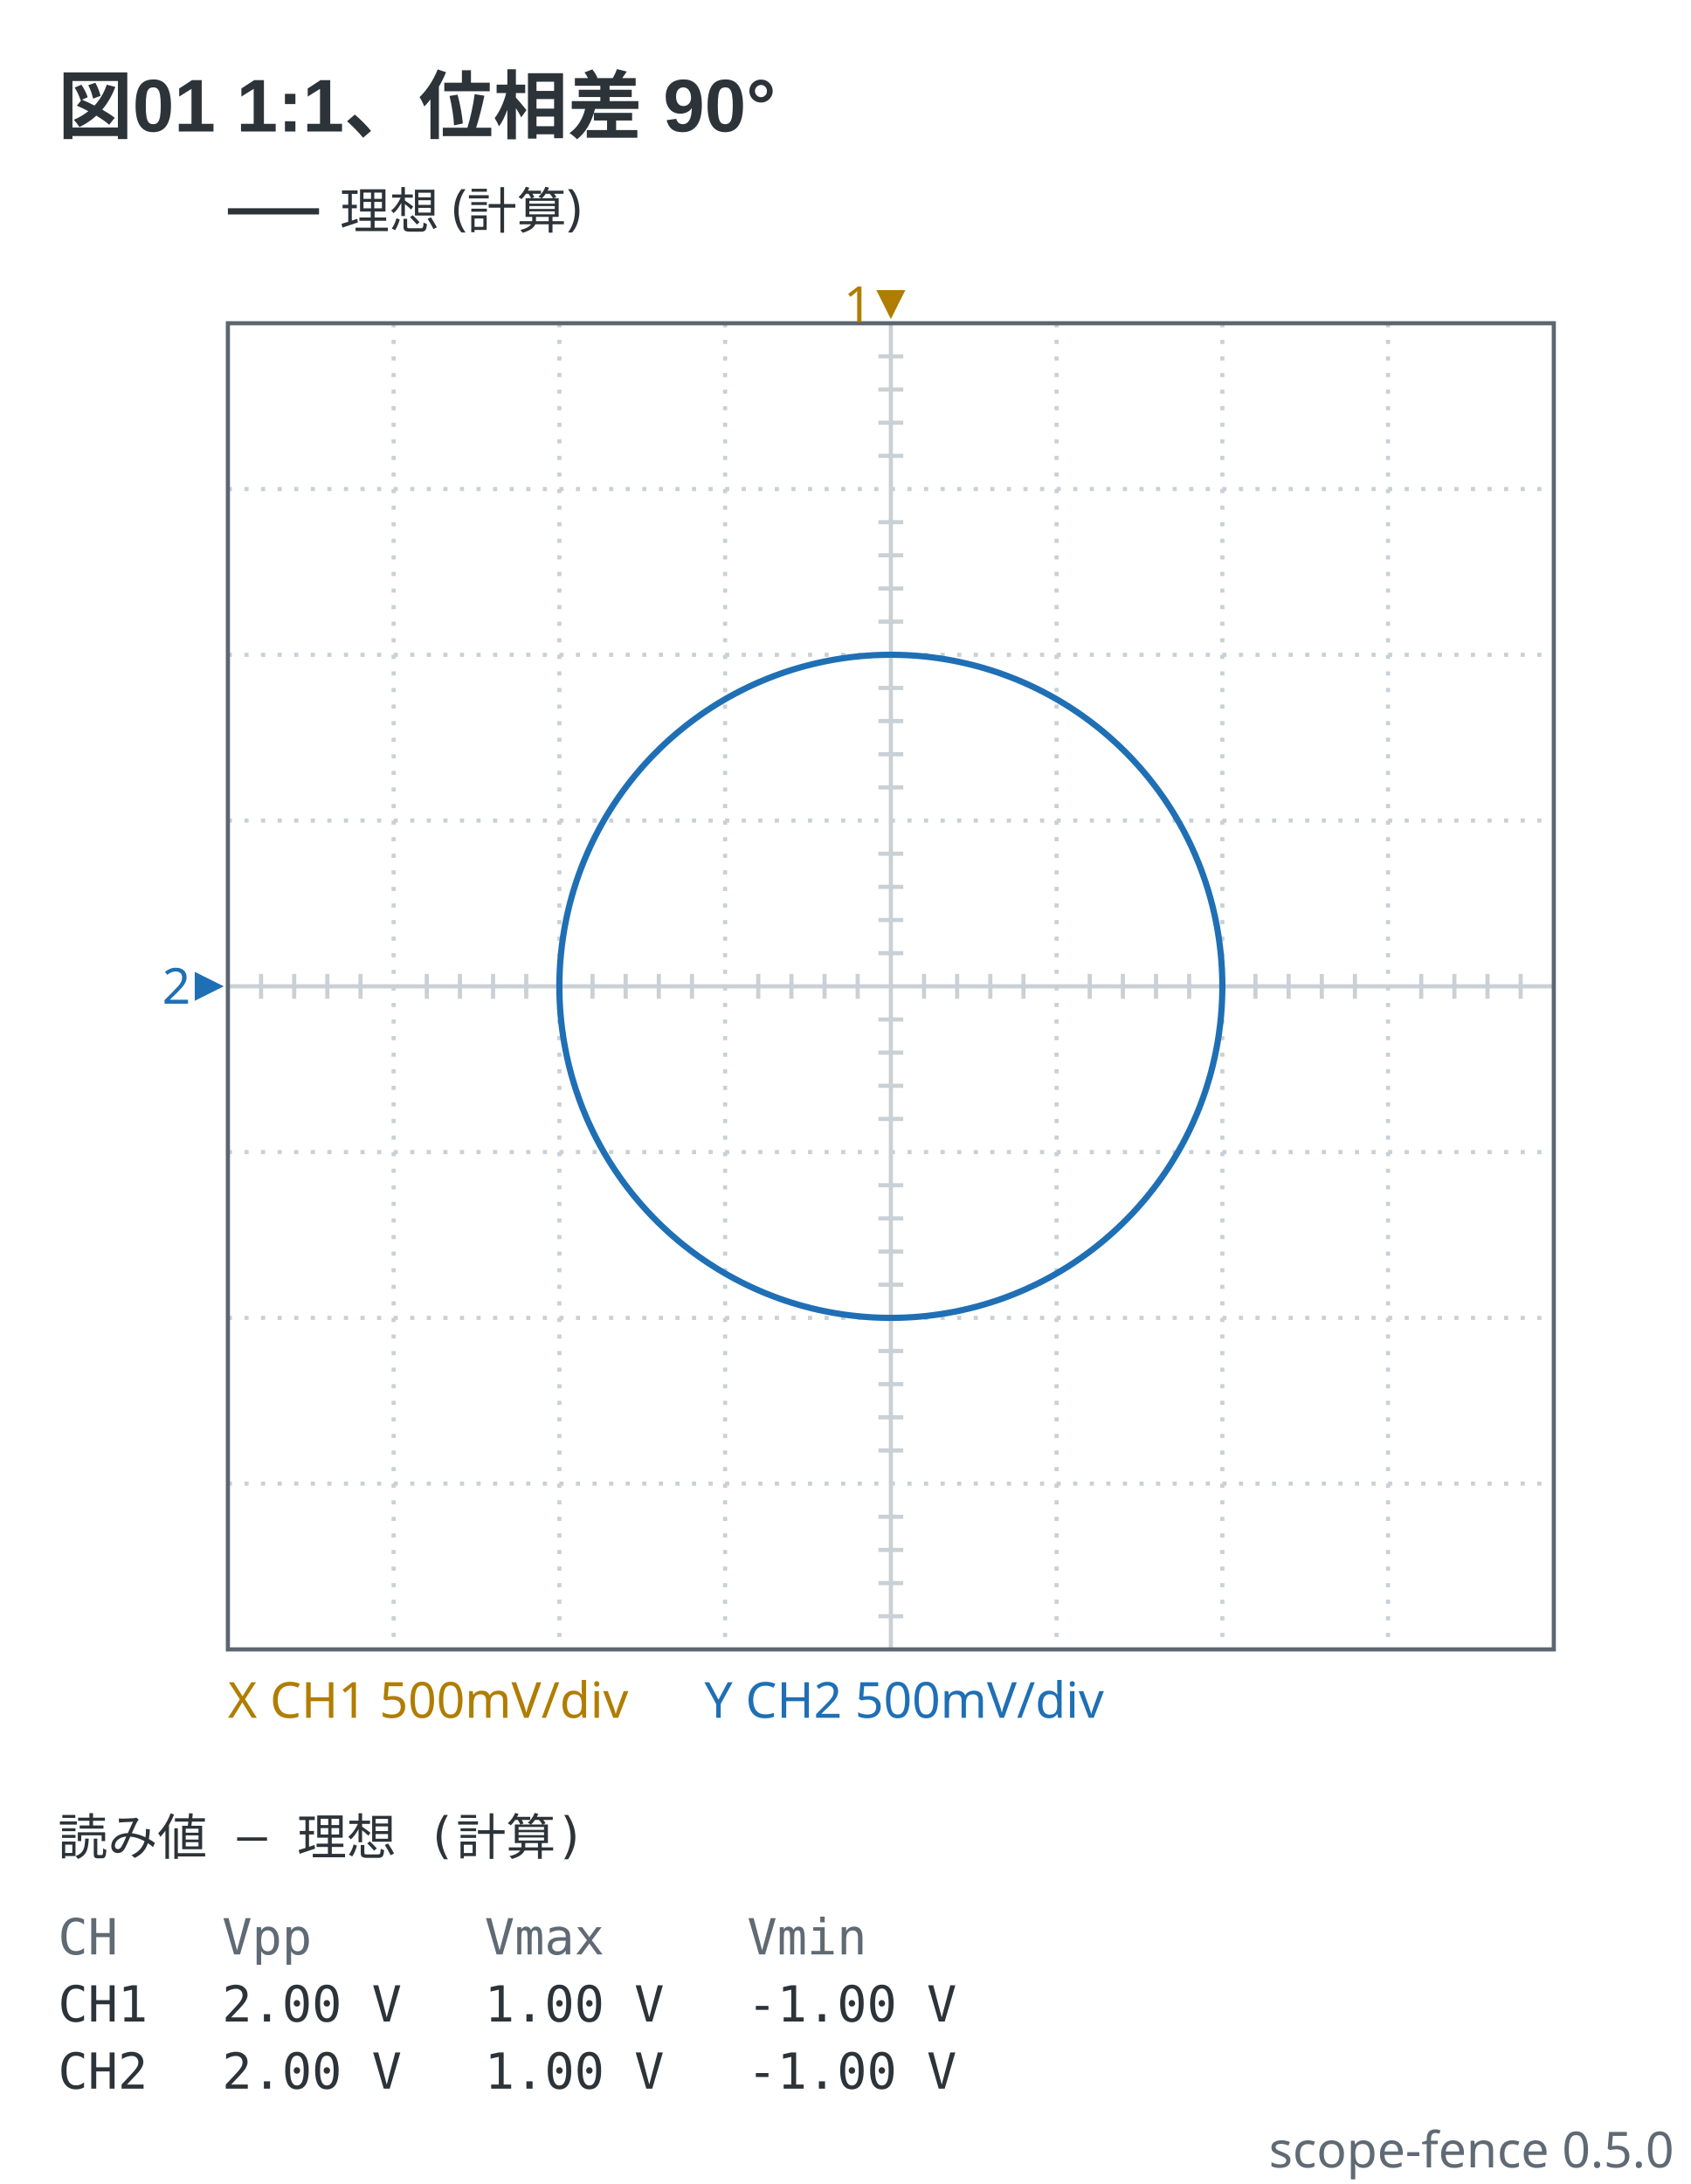
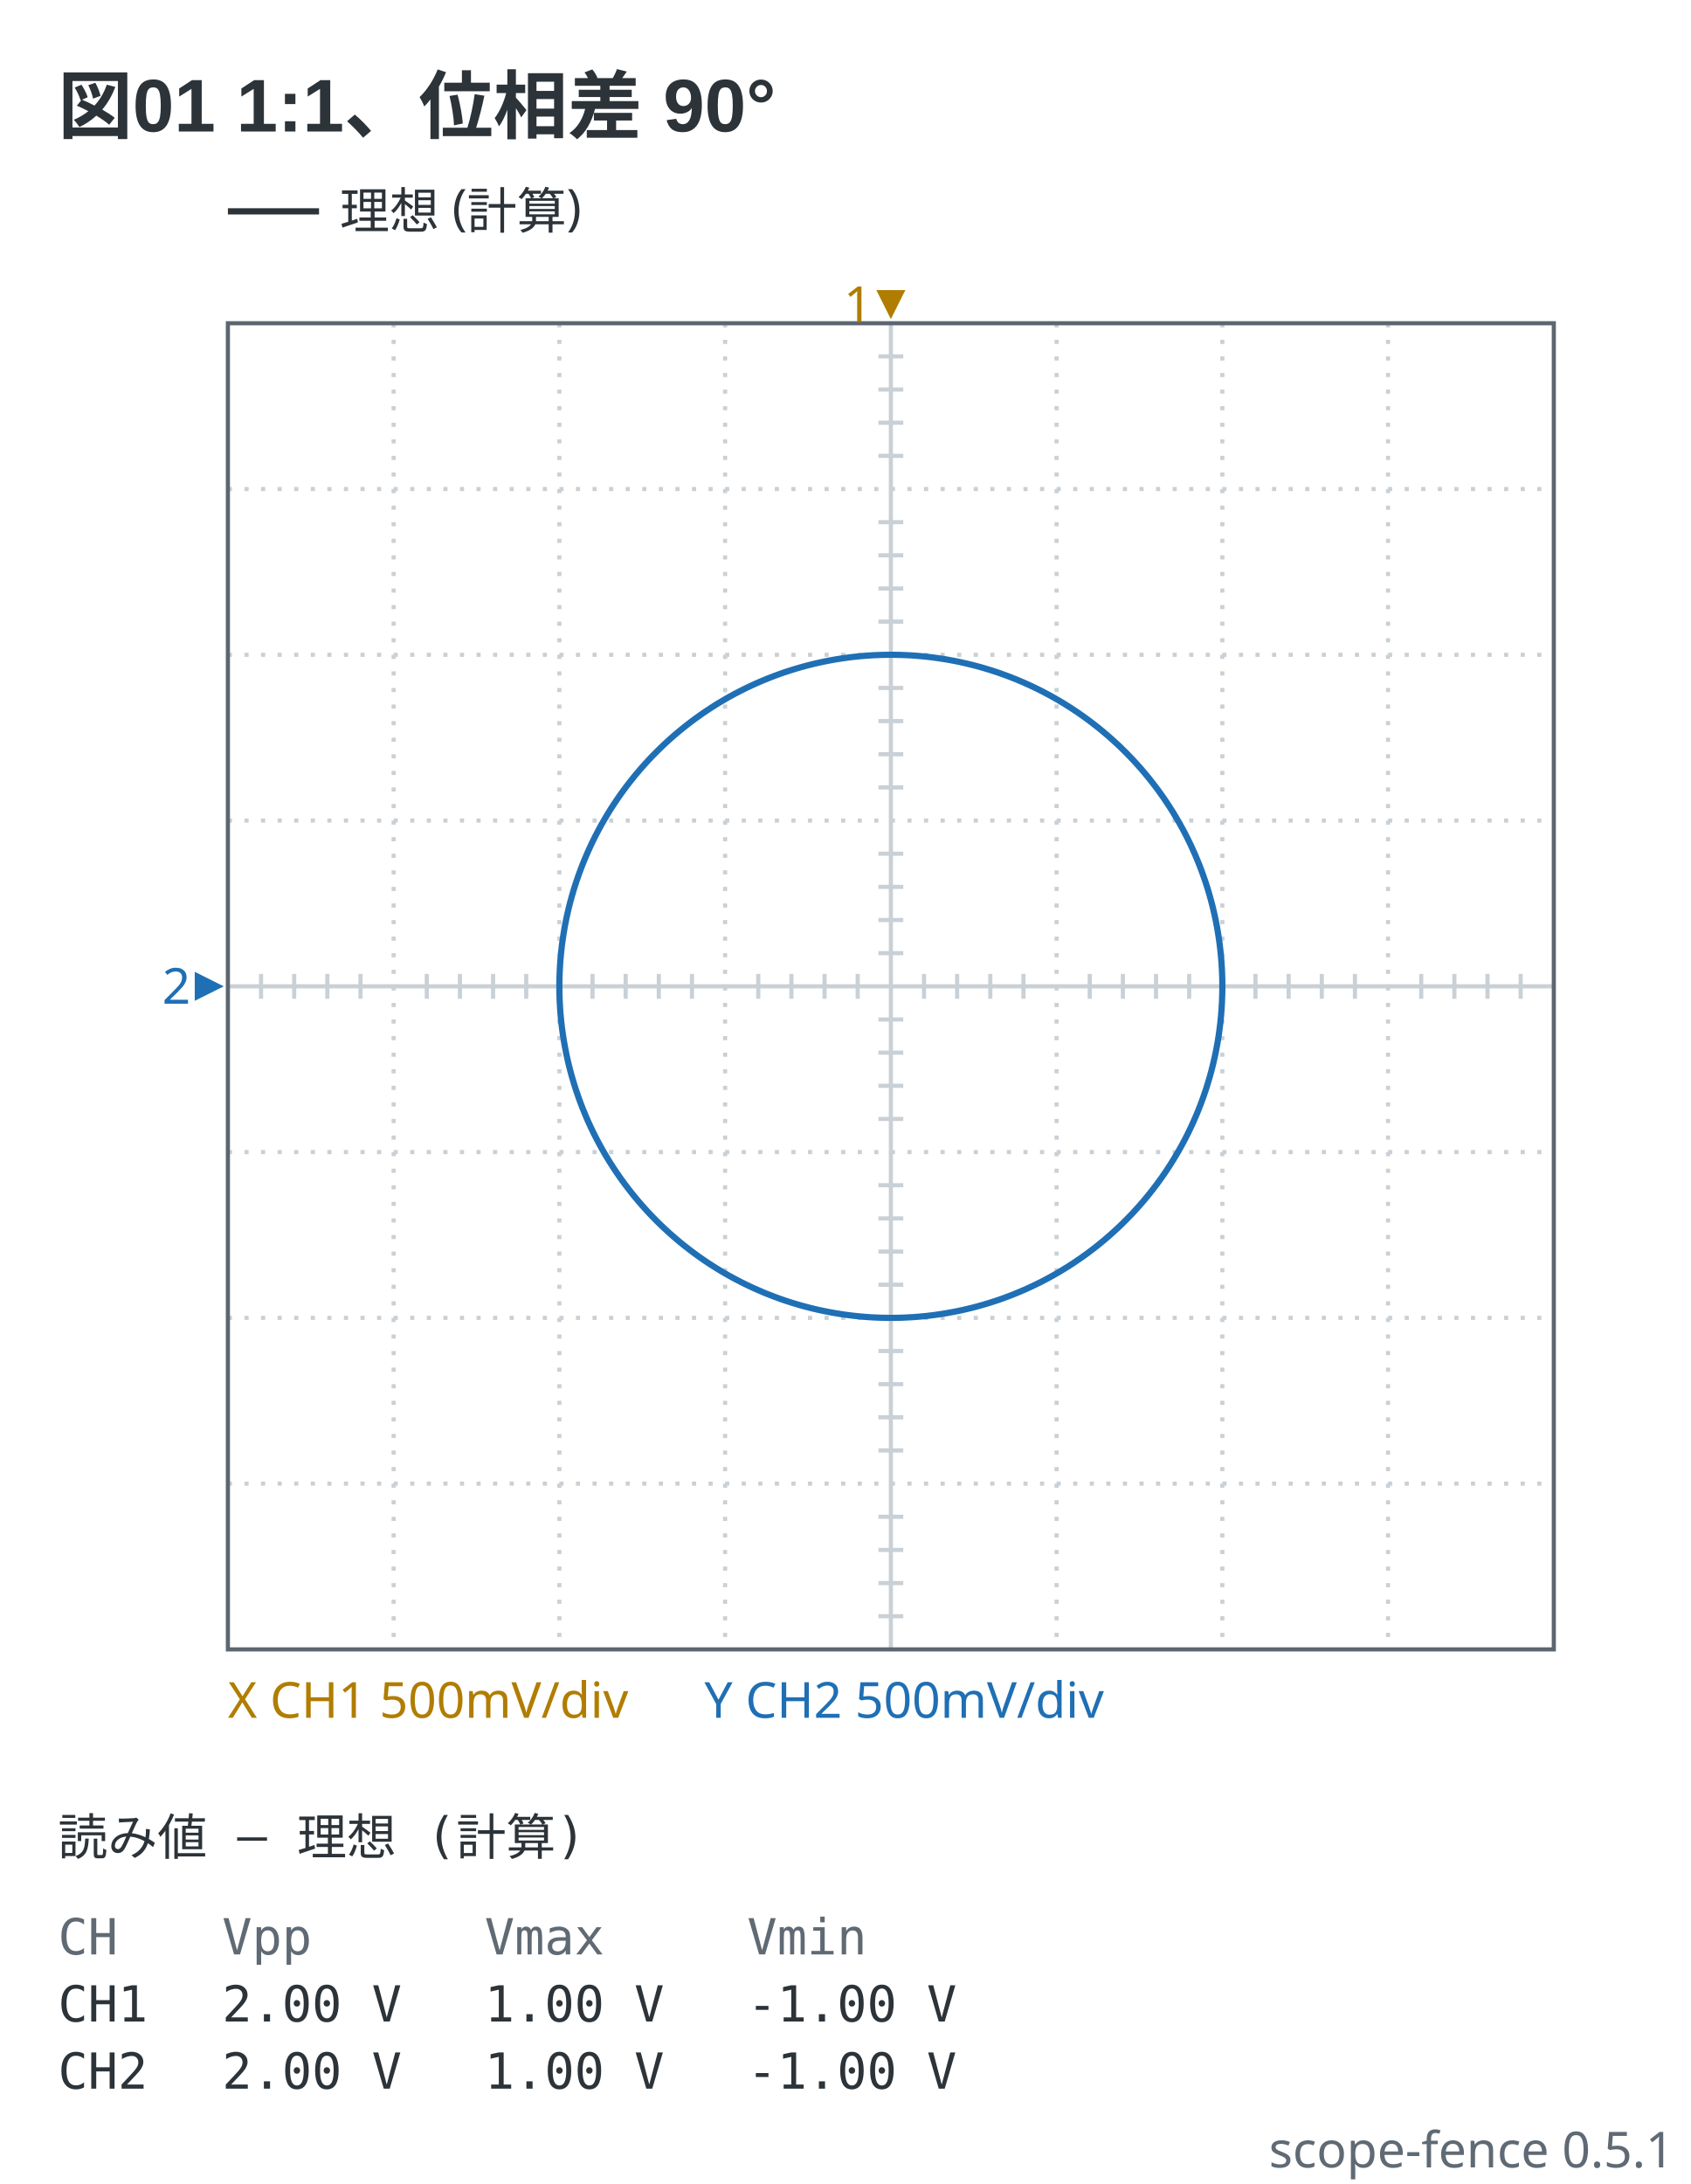
- <svg xmlns="http://www.w3.org/2000/svg" viewBox="0 0 408 527" width="408" height="527" data-scope-fence="0.5.0" role="img">
+ <svg xmlns="http://www.w3.org/2000/svg" viewBox="0 0 408 527" width="408" height="527" data-scope-fence="0.5.1" role="img">
  <text x="14" y="32" text-anchor="start" font-family="'Segoe UI', 'Helvetica Neue', Arial, 'Noto Sans', 'Hiragino Sans', 'Yu Gothic UI', 'Noto Sans CJK JP', sans-serif" fill="#2c3339" font-size="18" font-weight="600">図01 1:1、位相差 90°</text>
  <line x1="55" y1="51" x2="77" y2="51" stroke="#2c3339" stroke-width="1.5" />
  <text x="82" y="55.2" text-anchor="start" font-family="ui-sans-serif, system-ui, sans-serif" fill="#2c3339" font-size="12">理想 (計算)</text>
  <line x1="95" y1="78" x2="95" y2="398" stroke="#c9d0d6" stroke-width="1" stroke-dasharray="1 3" />
  <line x1="135" y1="78" x2="135" y2="398" stroke="#c9d0d6" stroke-width="1" stroke-dasharray="1 3" />
  <line x1="175" y1="78" x2="175" y2="398" stroke="#c9d0d6" stroke-width="1" stroke-dasharray="1 3" />
  <line x1="215" y1="78" x2="215" y2="398" stroke="#c9d0d6" stroke-width="1" />
  <line x1="255" y1="78" x2="255" y2="398" stroke="#c9d0d6" stroke-width="1" stroke-dasharray="1 3" />
  <line x1="295" y1="78" x2="295" y2="398" stroke="#c9d0d6" stroke-width="1" stroke-dasharray="1 3" />
  <line x1="335" y1="78" x2="335" y2="398" stroke="#c9d0d6" stroke-width="1" stroke-dasharray="1 3" />
  <line x1="55" y1="118" x2="375" y2="118" stroke="#c9d0d6" stroke-width="1" stroke-dasharray="1 3" />
  <line x1="55" y1="158" x2="375" y2="158" stroke="#c9d0d6" stroke-width="1" stroke-dasharray="1 3" />
  <line x1="55" y1="198" x2="375" y2="198" stroke="#c9d0d6" stroke-width="1" stroke-dasharray="1 3" />
  <line x1="55" y1="238" x2="375" y2="238" stroke="#c9d0d6" stroke-width="1" />
  <line x1="55" y1="278" x2="375" y2="278" stroke="#c9d0d6" stroke-width="1" stroke-dasharray="1 3" />
  <line x1="55" y1="318" x2="375" y2="318" stroke="#c9d0d6" stroke-width="1" stroke-dasharray="1 3" />
  <line x1="55" y1="358" x2="375" y2="358" stroke="#c9d0d6" stroke-width="1" stroke-dasharray="1 3" />
  <line x1="63" y1="235" x2="63" y2="241" stroke="#c9d0d6" stroke-width="1" />
  <line x1="71" y1="235" x2="71" y2="241" stroke="#c9d0d6" stroke-width="1" />
  <line x1="79" y1="235" x2="79" y2="241" stroke="#c9d0d6" stroke-width="1" />
  <line x1="87" y1="235" x2="87" y2="241" stroke="#c9d0d6" stroke-width="1" />
  <line x1="103" y1="235" x2="103" y2="241" stroke="#c9d0d6" stroke-width="1" />
  <line x1="111" y1="235" x2="111" y2="241" stroke="#c9d0d6" stroke-width="1" />
  <line x1="119" y1="235" x2="119" y2="241" stroke="#c9d0d6" stroke-width="1" />
  <line x1="127" y1="235" x2="127" y2="241" stroke="#c9d0d6" stroke-width="1" />
  <line x1="143" y1="235" x2="143" y2="241" stroke="#c9d0d6" stroke-width="1" />
  <line x1="151" y1="235" x2="151" y2="241" stroke="#c9d0d6" stroke-width="1" />
  <line x1="159" y1="235" x2="159" y2="241" stroke="#c9d0d6" stroke-width="1" />
  <line x1="167" y1="235" x2="167" y2="241" stroke="#c9d0d6" stroke-width="1" />
  <line x1="183" y1="235" x2="183" y2="241" stroke="#c9d0d6" stroke-width="1" />
  <line x1="191" y1="235" x2="191" y2="241" stroke="#c9d0d6" stroke-width="1" />
  <line x1="199" y1="235" x2="199" y2="241" stroke="#c9d0d6" stroke-width="1" />
  <line x1="207" y1="235" x2="207" y2="241" stroke="#c9d0d6" stroke-width="1" />
  <line x1="223" y1="235" x2="223" y2="241" stroke="#c9d0d6" stroke-width="1" />
  <line x1="231" y1="235" x2="231" y2="241" stroke="#c9d0d6" stroke-width="1" />
  <line x1="239" y1="235" x2="239" y2="241" stroke="#c9d0d6" stroke-width="1" />
  <line x1="247" y1="235" x2="247" y2="241" stroke="#c9d0d6" stroke-width="1" />
  <line x1="263" y1="235" x2="263" y2="241" stroke="#c9d0d6" stroke-width="1" />
  <line x1="271" y1="235" x2="271" y2="241" stroke="#c9d0d6" stroke-width="1" />
  <line x1="279" y1="235" x2="279" y2="241" stroke="#c9d0d6" stroke-width="1" />
  <line x1="287" y1="235" x2="287" y2="241" stroke="#c9d0d6" stroke-width="1" />
  <line x1="303" y1="235" x2="303" y2="241" stroke="#c9d0d6" stroke-width="1" />
  <line x1="311" y1="235" x2="311" y2="241" stroke="#c9d0d6" stroke-width="1" />
  <line x1="319" y1="235" x2="319" y2="241" stroke="#c9d0d6" stroke-width="1" />
  <line x1="327" y1="235" x2="327" y2="241" stroke="#c9d0d6" stroke-width="1" />
  <line x1="343" y1="235" x2="343" y2="241" stroke="#c9d0d6" stroke-width="1" />
  <line x1="351" y1="235" x2="351" y2="241" stroke="#c9d0d6" stroke-width="1" />
  <line x1="359" y1="235" x2="359" y2="241" stroke="#c9d0d6" stroke-width="1" />
  <line x1="367" y1="235" x2="367" y2="241" stroke="#c9d0d6" stroke-width="1" />
  <line x1="212" y1="86" x2="218" y2="86" stroke="#c9d0d6" stroke-width="1" />
  <line x1="212" y1="94" x2="218" y2="94" stroke="#c9d0d6" stroke-width="1" />
  <line x1="212" y1="102" x2="218" y2="102" stroke="#c9d0d6" stroke-width="1" />
  <line x1="212" y1="110" x2="218" y2="110" stroke="#c9d0d6" stroke-width="1" />
  <line x1="212" y1="126" x2="218" y2="126" stroke="#c9d0d6" stroke-width="1" />
  <line x1="212" y1="134" x2="218" y2="134" stroke="#c9d0d6" stroke-width="1" />
  <line x1="212" y1="142" x2="218" y2="142" stroke="#c9d0d6" stroke-width="1" />
  <line x1="212" y1="150" x2="218" y2="150" stroke="#c9d0d6" stroke-width="1" />
  <line x1="212" y1="166" x2="218" y2="166" stroke="#c9d0d6" stroke-width="1" />
  <line x1="212" y1="174" x2="218" y2="174" stroke="#c9d0d6" stroke-width="1" />
  <line x1="212" y1="182" x2="218" y2="182" stroke="#c9d0d6" stroke-width="1" />
  <line x1="212" y1="190" x2="218" y2="190" stroke="#c9d0d6" stroke-width="1" />
  <line x1="212" y1="206" x2="218" y2="206" stroke="#c9d0d6" stroke-width="1" />
  <line x1="212" y1="214" x2="218" y2="214" stroke="#c9d0d6" stroke-width="1" />
  <line x1="212" y1="222" x2="218" y2="222" stroke="#c9d0d6" stroke-width="1" />
  <line x1="212" y1="230" x2="218" y2="230" stroke="#c9d0d6" stroke-width="1" />
  <line x1="212" y1="246" x2="218" y2="246" stroke="#c9d0d6" stroke-width="1" />
  <line x1="212" y1="254" x2="218" y2="254" stroke="#c9d0d6" stroke-width="1" />
  <line x1="212" y1="262" x2="218" y2="262" stroke="#c9d0d6" stroke-width="1" />
  <line x1="212" y1="270" x2="218" y2="270" stroke="#c9d0d6" stroke-width="1" />
  <line x1="212" y1="286" x2="218" y2="286" stroke="#c9d0d6" stroke-width="1" />
  <line x1="212" y1="294" x2="218" y2="294" stroke="#c9d0d6" stroke-width="1" />
  <line x1="212" y1="302" x2="218" y2="302" stroke="#c9d0d6" stroke-width="1" />
  <line x1="212" y1="310" x2="218" y2="310" stroke="#c9d0d6" stroke-width="1" />
  <line x1="212" y1="326" x2="218" y2="326" stroke="#c9d0d6" stroke-width="1" />
  <line x1="212" y1="334" x2="218" y2="334" stroke="#c9d0d6" stroke-width="1" />
  <line x1="212" y1="342" x2="218" y2="342" stroke="#c9d0d6" stroke-width="1" />
  <line x1="212" y1="350" x2="218" y2="350" stroke="#c9d0d6" stroke-width="1" />
  <line x1="212" y1="366" x2="218" y2="366" stroke="#c9d0d6" stroke-width="1" />
  <line x1="212" y1="374" x2="218" y2="374" stroke="#c9d0d6" stroke-width="1" />
  <line x1="212" y1="382" x2="218" y2="382" stroke="#c9d0d6" stroke-width="1" />
  <line x1="212" y1="390" x2="218" y2="390" stroke="#c9d0d6" stroke-width="1" />
  <rect x="55" y="78" width="320" height="320" fill="none" stroke="#5c6670" stroke-width="1" />
  <polyline points="215,318 214.45,318 213.9,317.99 213.34,317.98 212.79,317.97 212.24,317.95 211.69,317.93 211.14,317.91 210.58,317.88 210.03,317.85 209.48,317.81 208.93,317.77 208.38,317.73 207.83,317.68 207.28,317.63 206.73,317.57 206.18,317.51 205.63,317.45 205.08,317.38 204.54,317.31 203.99,317.24 203.44,317.16 202.9,317.08 202.35,316.99 201.81,316.9 201.26,316.81 200.72,316.71 200.17,316.61 199.63,316.51 199.09,316.4 198.55,316.29 198.01,316.17 197.47,316.06 196.93,315.93 196.39,315.81 195.86,315.68 195.32,315.54 194.79,315.4 194.25,315.26 193.72,315.12 193.19,314.97 192.66,314.82 192.13,314.66 191.6,314.5 191.07,314.34 190.54,314.17 190.02,314 189.49,313.83 188.97,313.65 188.45,313.47 187.93,313.28 187.41,313.09 186.89,312.9 186.38,312.7 185.86,312.5 185.35,312.3 184.84,312.1 184.33,311.89 183.82,311.67 183.31,311.45 182.8,311.23 182.3,311.01 181.79,310.78 181.29,310.55 180.79,310.32 180.29,310.08 179.8,309.84 179.3,309.59 178.81,309.35 178.32,309.09 177.83,308.84 177.34,308.58 176.85,308.32 176.37,308.05 175.88,307.79 175.4,307.51 174.92,307.24 174.45,306.96 173.97,306.68 173.5,306.39 173.03,306.11 172.56,305.81 172.09,305.52 171.63,305.22 171.16,304.92 170.7,304.62 170.24,304.31 169.79,304 169.33,303.68 168.88,303.37 168.43,303.05 167.98,302.72 167.54,302.4 167.09,302.07 166.65,301.74 166.21,301.4 165.78,301.06 165.34,300.72 164.91,300.38 164.48,300.03 164.05,299.68 163.63,299.33 163.21,298.97 162.79,298.61 162.37,298.25 161.96,297.89 161.54,297.52 161.13,297.15 160.73,296.77 160.32,296.4 159.92,296.02 159.52,295.64 159.12,295.25 158.73,294.87 158.34,294.48 157.95,294.08 157.56,293.69 157.18,293.29 156.8,292.89 156.42,292.49 156.05,292.08 155.68,291.67 155.31,291.26 154.94,290.85 154.58,290.43 154.22,290.01 153.86,289.59 153.51,289.17 153.15,288.74 152.8,288.32 152.46,287.89 152.12,287.45 151.78,287.02 151.44,286.58 151.11,286.14 150.77,285.7 150.45,285.25 150.12,284.81 149.8,284.36 149.48,283.91 149.17,283.45 148.85,283 148.55,282.54 148.24,282.08 147.94,281.62 147.64,281.15 147.34,280.69 147.05,280.22 146.76,279.75 146.47,279.28 146.19,278.8 145.91,278.33 145.63,277.85 145.36,277.37 145.09,276.89 144.82,276.4 144.56,275.92 144.3,275.43 144.04,274.94 143.79,274.45 143.54,273.96 143.29,273.47 143.05,272.97 142.81,272.47 142.57,271.97 142.34,271.47 142.11,270.97 141.88,270.47 141.66,269.96 141.44,269.45 141.23,268.94 141.02,268.43 140.81,267.92 140.6,267.41 140.4,266.9 140.2,266.38 140.01,265.86 139.82,265.34 139.63,264.82 139.45,264.3 139.27,263.78 139.09,263.26 138.92,262.73 138.75,262.21 138.59,261.68 138.42,261.15 138.27,260.62 138.11,260.09 137.96,259.56 137.81,259.03 137.67,258.5 137.53,257.96 137.39,257.43 137.26,256.89 137.13,256.35 137.01,255.81 136.89,255.28 136.77,254.74 136.66,254.2 136.55,253.65 136.44,253.11 136.34,252.57 136.24,252.03 136.14,251.48 136.05,250.94 135.97,250.39 135.88,249.85 135.8,249.3 135.73,248.75 135.65,248.21 135.58,247.66 135.52,247.11 135.46,246.56 135.4,246.01 135.35,245.46 135.3,244.91 135.25,244.36 135.21,243.81 135.17,243.26 135.14,242.71 135.11,242.16 135.08,241.6 135.06,241.05 135.04,240.5 135.02,239.95 135.01,239.4 135,238.84 135,238.29 135,237.74 135,237.19 135.01,236.63 135.02,236.08 135.04,235.53 135.06,234.98 135.08,234.43 135.11,233.87 135.14,233.32 135.17,232.77 135.21,232.22 135.25,231.67 135.3,231.12 135.35,230.57 135.4,230.02 135.46,229.47 135.52,228.92 135.58,228.37 135.65,227.83 135.72,227.28 135.8,226.73 135.88,226.18 135.96,225.64 136.05,225.09 136.14,224.55 136.23,224 136.33,223.46 136.43,222.92 136.54,222.38 136.65,221.83 136.76,221.29 136.88,220.75 137,220.22 137.13,219.68 137.25,219.14 137.39,218.6 137.52,218.07 137.66,217.53 137.81,217 137.95,216.47 138.1,215.94 138.26,215.41 138.41,214.88 138.58,214.35 138.74,213.82 138.91,213.3 139.08,212.77 139.26,212.25 139.44,211.73 139.62,211.2 139.81,210.68 140,210.17 140.19,209.65 140.39,209.13 140.59,208.62 140.8,208.11 141,207.59 141.22,207.08 141.43,206.58 141.65,206.07 141.87,205.56 142.1,205.06 142.33,204.56 142.56,204.06 142.79,203.56 143.03,203.06 143.28,202.56 143.52,202.07 143.77,201.58 144.03,201.08 144.28,200.6 144.54,200.11 144.81,199.62 145.07,199.14 145.34,198.66 145.62,198.18 145.89,197.7 146.17,197.22 146.46,196.75 146.74,196.28 147.03,195.81 147.32,195.34 147.62,194.87 147.92,194.41 148.22,193.95 148.53,193.49 148.84,193.03 149.15,192.57 149.46,192.12 149.78,191.67 150.1,191.22 150.43,190.77 150.76,190.33 151.09,189.88 151.42,189.44 151.76,189.01 152.1,188.57 152.44,188.14 152.79,187.71 153.13,187.28 153.49,186.85 153.84,186.43 154.2,186.01 154.56,185.59 154.92,185.17 155.29,184.76 155.66,184.35 156.03,183.94 156.4,183.54 156.78,183.13 157.16,182.73 157.54,182.33 157.93,181.94 158.32,181.55 158.71,181.16 159.1,180.77 159.5,180.38 159.9,180 160.3,179.62 160.7,179.25 161.11,178.87 161.52,178.5 161.93,178.13 162.35,177.77 162.76,177.41 163.18,177.05 163.61,176.69 164.03,176.34 164.46,175.99 164.89,175.64 165.32,175.3 165.75,174.96 166.19,174.62 166.63,174.28 167.07,173.95 167.51,173.62 167.96,173.29 168.41,172.97 168.86,172.65 169.31,172.33 169.76,172.02 170.22,171.71 170.68,171.4 171.14,171.1 171.6,170.79 172.07,170.5 172.53,170.2 173,169.91 173.47,169.62 173.95,169.34 174.42,169.06 174.9,168.78 175.38,168.5 175.86,168.23 176.34,167.96 176.82,167.7 177.31,167.43 177.8,167.18 178.29,166.92 178.78,166.67 179.27,166.42 179.77,166.18 180.27,165.93 180.76,165.7 181.26,165.46 181.77,165.23 182.27,165 182.77,164.78 183.28,164.56 183.79,164.34 184.3,164.13 184.81,163.92 185.32,163.71 185.83,163.51 186.35,163.31 186.86,163.11 187.38,162.92 187.9,162.73 188.42,162.54 188.94,162.36 189.47,162.18 189.99,162.01 190.52,161.84 191.04,161.67 191.57,161.51 192.1,161.35 192.63,161.19 193.16,161.04 193.69,160.89 194.22,160.75 194.76,160.6 195.29,160.47 195.83,160.33 196.36,160.2 196.9,160.07 197.44,159.95 197.98,159.83 198.52,159.72 199.06,159.6 199.6,159.5 200.14,159.39 200.69,159.29 201.23,159.19 201.78,159.1 202.32,159.01 202.87,158.93 203.41,158.84 203.96,158.77 204.51,158.69 205.05,158.62 205.6,158.55 206.15,158.49 206.7,158.43 207.25,158.38 207.8,158.32 208.35,158.28 208.9,158.23 209.45,158.19 210,158.16 210.55,158.12 211.1,158.09 211.66,158.07 212.21,158.05 212.76,158.03 213.31,158.02 213.86,158.01 214.42,158 214.97,158 215.52,158 216.07,158.01 216.63,158.02 217.18,158.03 217.73,158.05 218.28,158.07 218.83,158.09 219.39,158.12 219.94,158.15 220.49,158.19 221.04,158.23 221.59,158.27 222.14,158.32 222.69,158.37 223.24,158.43 223.79,158.48 224.34,158.55 224.89,158.61 225.43,158.68 225.98,158.76 226.53,158.83 227.07,158.92 227.62,159 228.16,159.09 228.71,159.18 229.25,159.28 229.8,159.38 230.34,159.48 230.88,159.59 231.42,159.7 231.96,159.82 232.5,159.94 233.04,160.06 233.58,160.19 234.11,160.32 234.65,160.45 235.18,160.59 235.72,160.73 236.25,160.87 236.78,161.02 237.31,161.17 237.84,161.33 238.37,161.49 238.9,161.65 239.43,161.82 239.95,161.99 240.48,162.16 241,162.34 241.52,162.52 242.04,162.71 242.56,162.9 243.08,163.09 243.59,163.28 244.11,163.48 244.62,163.69 245.14,163.89 245.65,164.1 246.16,164.32 246.66,164.53 247.17,164.75 247.68,164.98 248.18,165.2 248.68,165.44 249.18,165.67 249.68,165.91 250.18,166.15 250.67,166.39 251.16,166.64 251.66,166.89 252.15,167.15 252.63,167.41 253.12,167.67 253.61,167.93 254.09,168.2 254.57,168.47 255.05,168.75 255.53,169.02 256,169.31 256.47,169.59 256.95,169.88 257.41,170.17 257.88,170.46 258.35,170.76 258.81,171.06 259.27,171.37 259.73,171.67 260.19,171.98 260.64,172.3 261.09,172.61 261.54,172.93 261.99,173.26 262.44,173.58 262.88,173.91 263.32,174.24 263.76,174.58 264.2,174.92 264.63,175.26 265.07,175.6 265.5,175.95 265.92,176.3 266.35,176.65 266.77,177.01 267.19,177.37 267.61,177.73 268.02,178.09 268.43,178.46 268.84,178.83 269.25,179.21 269.66,179.58 270.06,179.96 270.46,180.34 270.85,180.73 271.25,181.11 271.64,181.5 272.03,181.89 272.41,182.29 272.8,182.69 273.18,183.09 273.56,183.49 273.93,183.9 274.3,184.3 274.67,184.71 275.04,185.13 275.4,185.54 275.76,185.96 276.12,186.38 276.47,186.81 276.83,187.23 277.18,187.66 277.52,188.09 277.86,188.52 278.21,188.96 278.54,189.4 278.88,189.84 279.21,190.28 279.54,190.72 279.86,191.17 280.18,191.62 280.5,192.07 280.82,192.52 281.13,192.98 281.44,193.43 281.74,193.89 282.05,194.36 282.35,194.82 282.64,195.29 282.94,195.75 283.23,196.22 283.51,196.7 283.8,197.17 284.08,197.65 284.35,198.12 284.63,198.6 284.9,199.09 285.16,199.57 285.43,200.05 285.69,200.54 285.95,201.03 286.2,201.52 286.45,202.01 286.7,202.51 286.94,203 287.18,203.5 287.42,204 287.65,204.5 287.88,205 288.1,205.51 288.33,206.01 288.55,206.52 288.76,207.03 288.97,207.54 289.18,208.05 289.39,208.56 289.59,209.08 289.79,209.59 289.98,210.11 290.17,210.63 290.36,211.15 290.54,211.67 290.72,212.19 290.9,212.71 291.07,213.24 291.24,213.76 291.41,214.29 291.57,214.82 291.73,215.35 291.88,215.88 292.03,216.41 292.18,216.94 292.32,217.47 292.46,218.01 292.6,218.54 292.73,219.08 292.86,219.62 292.98,220.16 293.11,220.69 293.22,221.23 293.34,221.77 293.45,222.32 293.55,222.86 293.66,223.4 293.76,223.94 293.85,224.49 293.94,225.03 294.03,225.58 294.11,226.12 294.19,226.67 294.27,227.22 294.34,227.76 294.41,228.31 294.48,228.86 294.54,229.41 294.59,229.96 294.65,230.51 294.7,231.06 294.74,231.61 294.79,232.16 294.82,232.71 294.86,233.26 294.89,233.81 294.92,234.37 294.94,234.92 294.96,235.47 294.98,236.02 294.99,236.57 295,237.13 295,237.68 295,238.23 295,238.78 294.99,239.33 294.98,239.89 294.96,240.44 294.94,240.99 294.92,241.54 294.9,242.09 294.86,242.65 294.83,243.2 294.79,243.75 294.75,244.3 294.71,244.85 294.66,245.4 294.6,245.95 294.55,246.5 294.49,247.05 294.42,247.6 294.35,248.14 294.28,248.69 294.21,249.24 294.13,249.79 294.04,250.33 293.96,250.88 293.87,251.42 293.77,251.97 293.67,252.51 293.57,253.05 293.47,253.59 293.36,254.14 293.24,254.68 293.13,255.22 293,255.75 292.88,256.29 292.75,256.83 292.62,257.37 292.48,257.9 292.35,258.44 292.2,258.97 292.06,259.5 291.91,260.03 291.75,260.56 291.59,261.09 291.43,261.62 291.27,262.15 291.1,262.67 290.93,263.2 290.75,263.72 290.57,264.25 290.39,264.77 290.2,265.29 290.01,265.8 289.82,266.32 289.62,266.84 289.42,267.35 289.22,267.87 289.01,268.38 288.8,268.89 288.58,269.4 288.36,269.9 288.14,270.41 287.92,270.91 287.69,271.42 287.45,271.92 287.22,272.42 286.98,272.91 286.74,273.41 286.49,273.9 286.24,274.4 285.99,274.89 285.73,275.38 285.47,275.86 285.21,276.35 284.94,276.83 284.67,277.32 284.4,277.8 284.12,278.27 283.84,278.75 283.56,279.22 283.27,279.7 282.98,280.17 282.69,280.64 282.4,281.1 282.1,281.57 281.79,282.03 281.49,282.49 281.18,282.95 280.87,283.4 280.55,283.86 280.24,284.31 279.91,284.76 279.59,285.2 279.26,285.65 278.93,286.09 278.6,286.53 278.26,286.97 277.92,287.4 277.58,287.84 277.23,288.27 276.89,288.7 276.53,289.12 276.18,289.55 275.82,289.97 275.46,290.39 275.1,290.8 274.73,291.22 274.36,291.63 273.99,292.04 273.62,292.44 273.24,292.85 272.86,293.25 272.48,293.64 272.09,294.04 271.7,294.43 271.31,294.82 270.92,295.21 270.52,295.6 270.12,295.98 269.72,296.36 269.32,296.73 268.91,297.11 268.5,297.48 268.09,297.84 267.68,298.21 267.26,298.57 266.84,298.93 266.42,299.29 265.99,299.64 265.57,299.99 265.14,300.34 264.71,300.68 264.27,301.03 263.84,301.36 263.4,301.7 262.96,302.03 262.51,302.36 262.07,302.69 261.62,303.01 261.17,303.33 260.72,303.65 260.26,303.96 259.81,304.27 259.35,304.58 258.89,304.89 258.42,305.19 257.96,305.49 257.49,305.78 257.02,306.07 256.55,306.36 256.08,306.65 255.61,306.93 255.13,307.21 254.65,307.48 254.17,307.76 253.69,308.02 253.2,308.29 252.72,308.55 252.23,308.81 251.74,309.07 251.25,309.32 250.75,309.57 250.26,309.81 249.76,310.05 249.26,310.29 248.76,310.53 248.26,310.76 247.76,310.99 247.25,311.21 246.75,311.43 246.24,311.65 245.73,311.86 245.22,312.07 244.71,312.28 244.2,312.48 243.68,312.68 243.16,312.88 242.65,313.07 242.13,313.26 241.61,313.45 241.09,313.63 240.56,313.81 240.04,313.98 239.51,314.15 238.99,314.32 238.46,314.48 237.93,314.64 237.4,314.8 236.87,314.95 236.34,315.1 235.81,315.25 235.27,315.39 234.74,315.53 234.2,315.66 233.67,315.79 233.13,315.92 232.59,316.04 232.05,316.16 231.51,316.28 230.97,316.39 230.43,316.5 229.89,316.6 229.34,316.7 228.8,316.8 228.26,316.89 227.71,316.98 227.16,317.07 226.62,317.15 226.07,317.23 225.52,317.3 224.98,317.38 224.43,317.44 223.88,317.51 223.33,317.57 222.78,317.62 222.23,317.67 221.68,317.72 221.13,317.76 220.58,317.81 220.03,317.84 219.48,317.87 218.93,317.9 218.37,317.93 217.82,317.95 217.27,317.97 216.72,317.98 216.17,317.99 215.61,318 215.06,318 215,318" fill="none" stroke="#1f6fb5" stroke-width="1.5" stroke-linejoin="round" data-channel="xy" />
  <polygon points="47,234.5 54,238 47,241.5" fill="#1f6fb5" />
  <text x="46" y="242.2" text-anchor="end" font-family="ui-sans-serif, system-ui, sans-serif" fill="#1f6fb5" font-size="12">2</text>
  <polygon points="211.5,70 218.5,70 215,77" fill="#b07d00" />
  <text x="210.5" y="77.7" text-anchor="end" font-family="ui-sans-serif, system-ui, sans-serif" fill="#b07d00" font-size="12">1</text>
  <text x="55" y="414.5" text-anchor="start" font-family="ui-sans-serif, system-ui, sans-serif" fill="#b07d00" font-size="12">X CH1 500mV/div</text>
  <text x="170" y="414.5" text-anchor="start" font-family="ui-sans-serif, system-ui, sans-serif" fill="#1f6fb5" font-size="12">Y CH2 500mV/div</text>
  <text x="14" y="447.6" text-anchor="start" font-family="ui-monospace, 'DejaVu Sans Mono', 'Noto Sans Mono CJK JP', monospace" fill="#2c3339" font-size="12" xml:space="preserve">読み値 — 理想 (計算)</text>
  <text x="14" y="471.6" text-anchor="start" font-family="ui-monospace, 'DejaVu Sans Mono', 'Noto Sans Mono CJK JP', monospace" fill="#5f6a74" font-size="12" xml:space="preserve">CH</text>
  <text x="53.6" y="471.6" text-anchor="start" font-family="ui-monospace, 'DejaVu Sans Mono', 'Noto Sans Mono CJK JP', monospace" fill="#5f6a74" font-size="12" xml:space="preserve">Vpp</text>
  <text x="116.96" y="471.6" text-anchor="start" font-family="ui-monospace, 'DejaVu Sans Mono', 'Noto Sans Mono CJK JP', monospace" fill="#5f6a74" font-size="12" xml:space="preserve">Vmax</text>
  <text x="180.32" y="471.6" text-anchor="start" font-family="ui-monospace, 'DejaVu Sans Mono', 'Noto Sans Mono CJK JP', monospace" fill="#5f6a74" font-size="12" xml:space="preserve">Vmin</text>
  <text x="14" y="487.8" text-anchor="start" font-family="ui-monospace, 'DejaVu Sans Mono', 'Noto Sans Mono CJK JP', monospace" fill="#2c3339" font-size="12" xml:space="preserve">CH1</text>
  <text x="53.6" y="487.8" text-anchor="start" font-family="ui-monospace, 'DejaVu Sans Mono', 'Noto Sans Mono CJK JP', monospace" fill="#2c3339" font-size="12" xml:space="preserve">2.00 V</text>
  <text x="116.96" y="487.8" text-anchor="start" font-family="ui-monospace, 'DejaVu Sans Mono', 'Noto Sans Mono CJK JP', monospace" fill="#2c3339" font-size="12" xml:space="preserve">1.00 V</text>
  <text x="180.32" y="487.8" text-anchor="start" font-family="ui-monospace, 'DejaVu Sans Mono', 'Noto Sans Mono CJK JP', monospace" fill="#2c3339" font-size="12" xml:space="preserve">-1.00 V</text>
  <text x="14" y="504" text-anchor="start" font-family="ui-monospace, 'DejaVu Sans Mono', 'Noto Sans Mono CJK JP', monospace" fill="#2c3339" font-size="12" xml:space="preserve">CH2</text>
  <text x="53.6" y="504" text-anchor="start" font-family="ui-monospace, 'DejaVu Sans Mono', 'Noto Sans Mono CJK JP', monospace" fill="#2c3339" font-size="12" xml:space="preserve">2.00 V</text>
  <text x="116.96" y="504" text-anchor="start" font-family="ui-monospace, 'DejaVu Sans Mono', 'Noto Sans Mono CJK JP', monospace" fill="#2c3339" font-size="12" xml:space="preserve">1.00 V</text>
  <text x="180.32" y="504" text-anchor="start" font-family="ui-monospace, 'DejaVu Sans Mono', 'Noto Sans Mono CJK JP', monospace" fill="#2c3339" font-size="12" xml:space="preserve">-1.00 V</text>
-   <text x="404" y="523" text-anchor="end" font-family="ui-sans-serif, system-ui, sans-serif" fill="#5f6a74" font-size="12">scope-fence 0.5.0</text>
+   <text x="404" y="523" text-anchor="end" font-family="ui-sans-serif, system-ui, sans-serif" fill="#5f6a74" font-size="12">scope-fence 0.5.1</text>
</svg>
